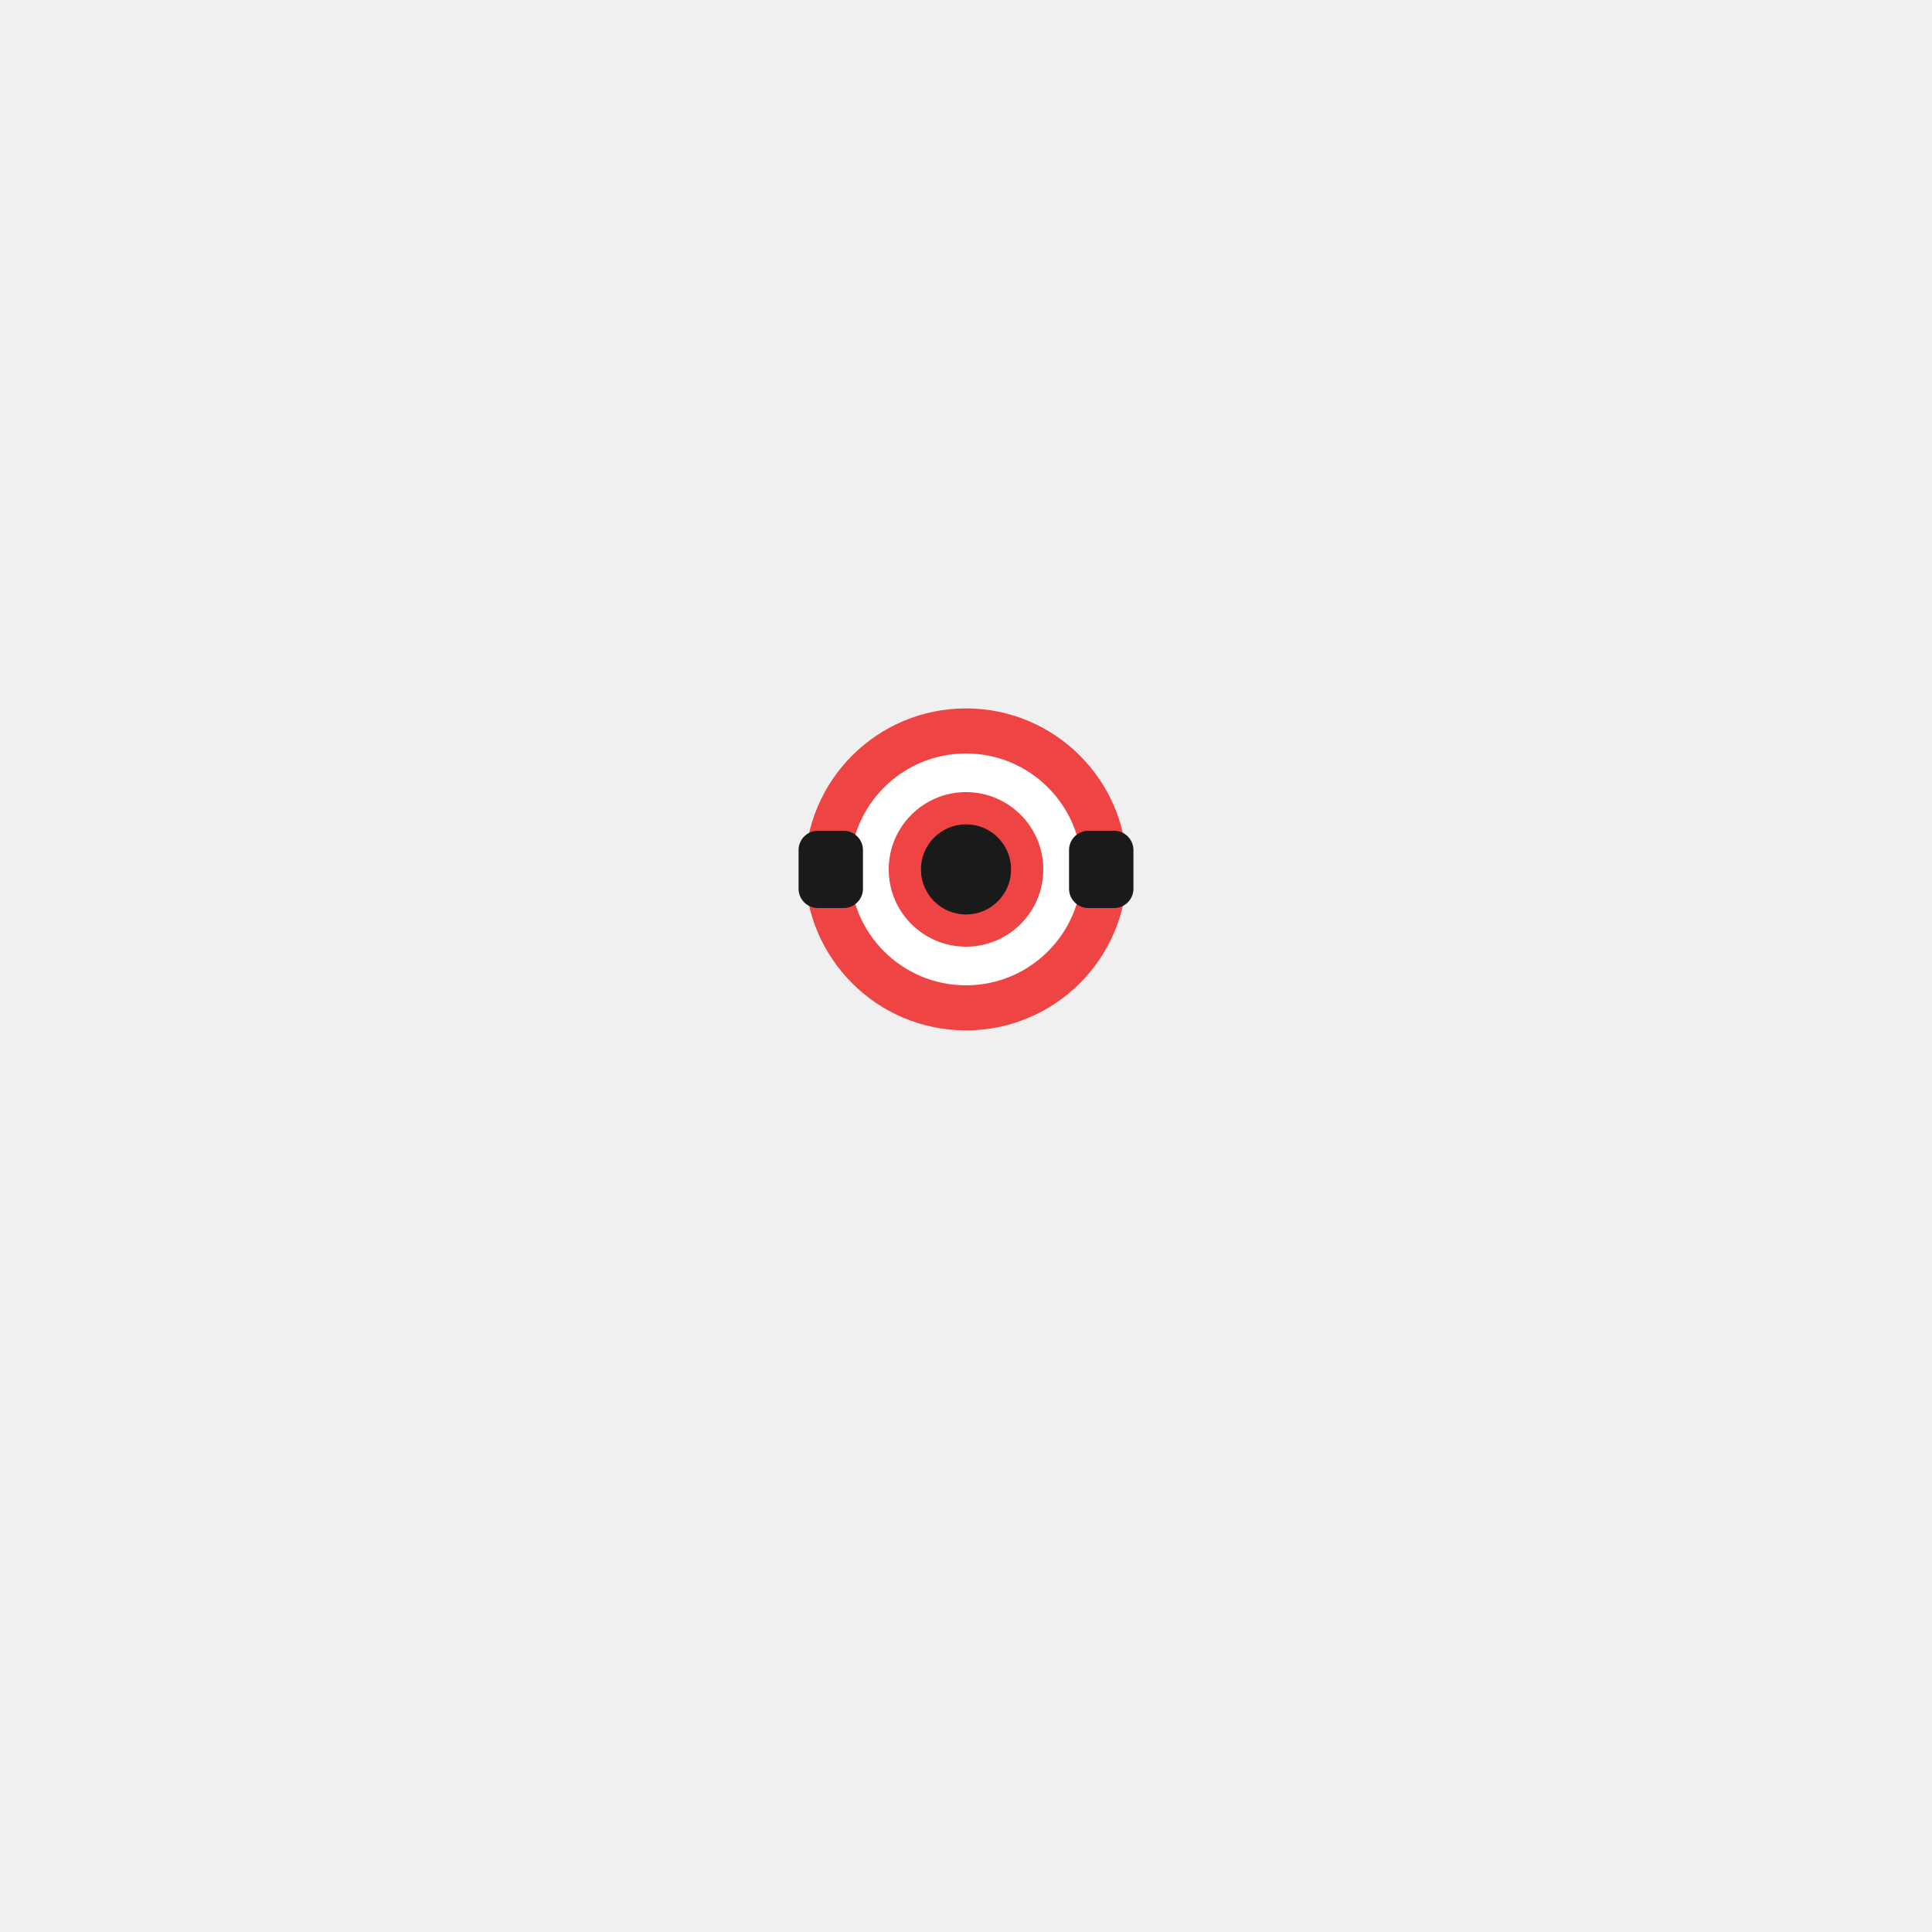
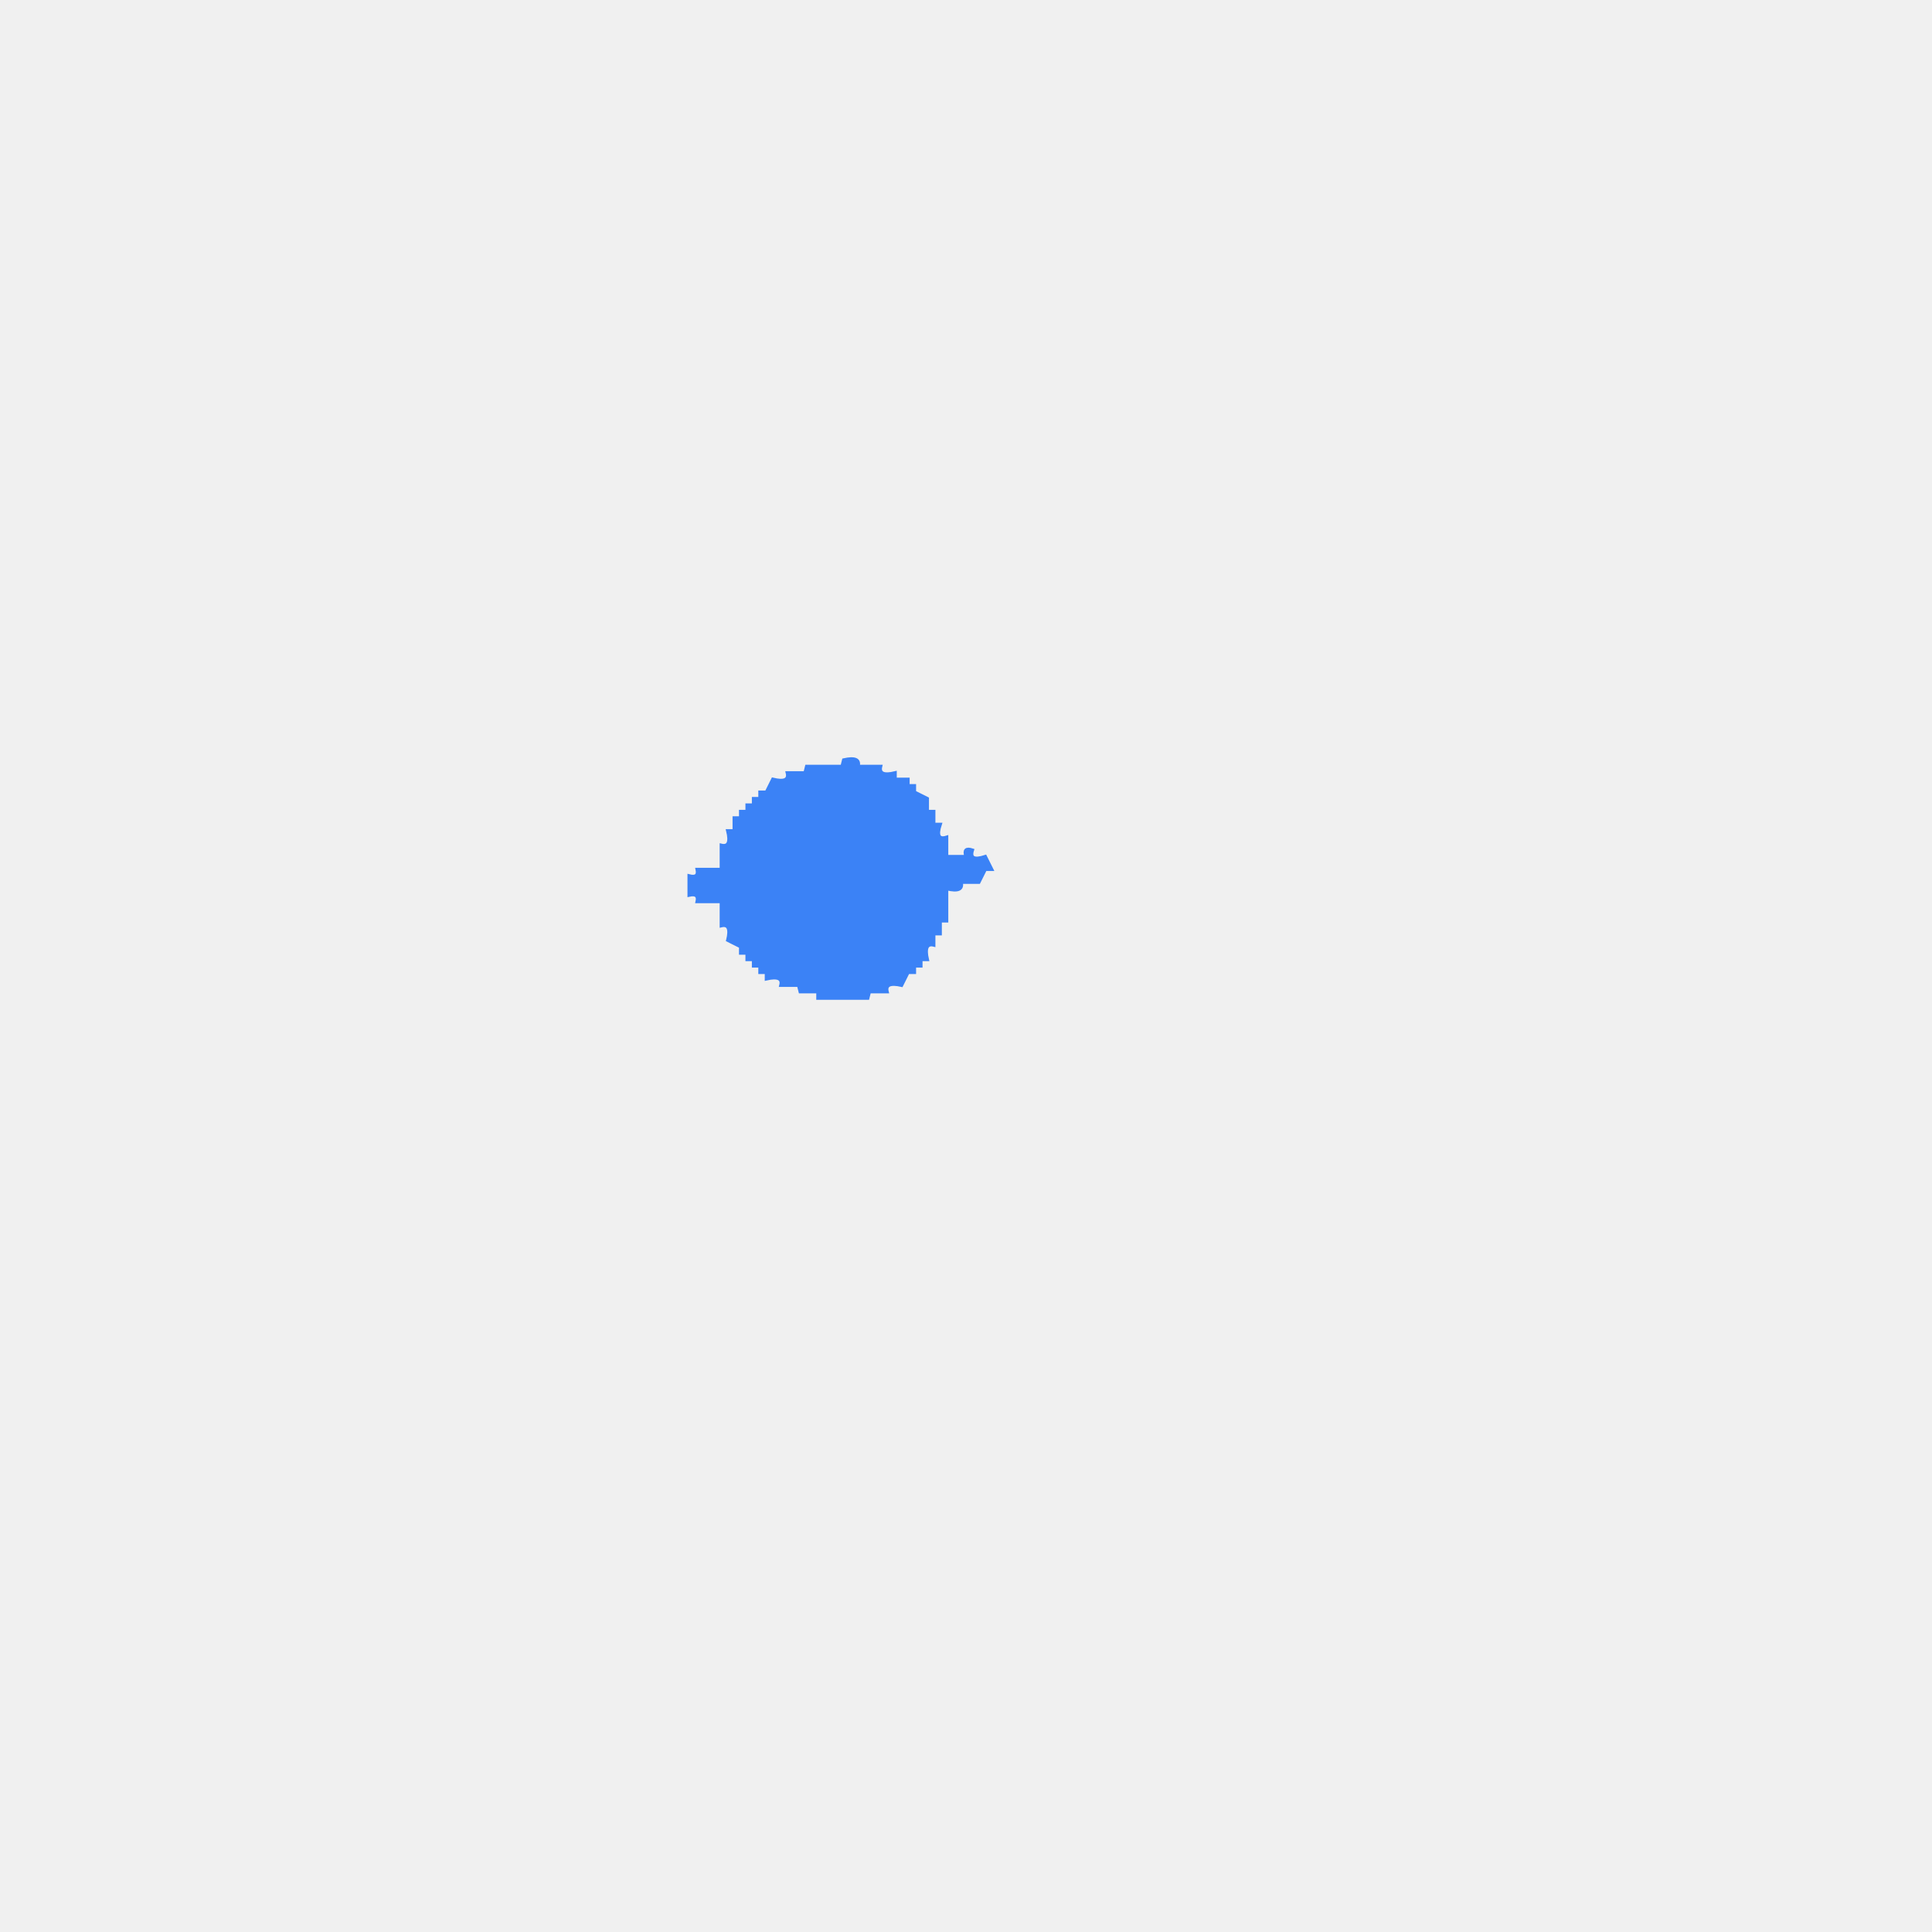
- <svg xmlns="http://www.w3.org/2000/svg" viewBox="0 0 300 300">
-   <g class="eye">
-     <circle fill="#ef4444" stroke="none" cx="150" cy="135" r="25" />
-     <circle fill="#ffffff" stroke="none" cx="150" cy="135" r="18" />
-     <circle fill="#ef4444" stroke="none" cx="150" cy="135" r="12" />
-     <circle fill="#1a1a1a" stroke="#1a1a1a" stroke-width="2" cx="150" cy="135" r="6" />
-     <rect fill="#1a1a1a" stroke="#1a1a1a" stroke-width="2" x="125" y="130" width="8" height="10" rx="2" />
-     <rect fill="#1a1a1a" stroke="#1a1a1a" stroke-width="2" x="167" y="130" width="8" height="10" rx="2" />
-   </g>
+ <svg xmlns="http://www.w3.org/2000/svg" width="300" height="300" viewBox="0 0 600 600" version="1.1" desc="Created with imagetracer.js version 1.2.6">
+   <path fill="#3b82f6" stroke="#3b82f6" stroke-width="1" opacity="1" d="M 262 236 Q 267.3 234.8 266.5 238 L 273.5 238 Q 272.7 241.3 278 240 L 278 242 L 282 242 L 282 244 L 284 244 L 284 246 L 288 248 L 288 252 L 290 252 L 290 256 L 292 256 Q 290.3 261.2 294 260 L 294 266 L 300 266 Q 299 263 302 264 Q 300.8 267.7 306 266 L 308 270 L 306 270 L 304 274 L 298.5 274 Q 299.3 277.3 294 276 L 294 286 L 292 286 L 292 290 L 290 290 L 290 293.5 Q 286.8 292.7 288 298 L 286 298 L 286 300 L 284 300 L 284 302 L 282 302 L 280 306 Q 274.7 304.8 275.5 308 L 270 308 L 269.5 310 L 254 310 L 254 308 L 248.5 308 L 248 306 L 242.5 306 Q 243.3 302.8 238 304 L 238 302 L 236 302 L 236 300 L 234 300 L 234 298 L 232 298 L 232 296 L 230 296 L 230 294 L 226 292 Q 227.3 286.7 224 287.5 L 224 280 L 216.5 280 Q 217.1 277.3 214 278 L 214 272 Q 217.1 272.8 216.5 270 L 224 270 L 224 262.5 Q 227.3 263.3 226 258 L 228 258 L 228 254 L 230 254 L 230 252 L 232 252 L 232 250 L 234 250 L 234 248 L 236 248 L 236 246 L 238 246 L 240 242 Q 245.3 243.3 244.5 240 L 250 240 L 250.5 238 L 261.5 238 L 262 236 Z " />
</svg>
